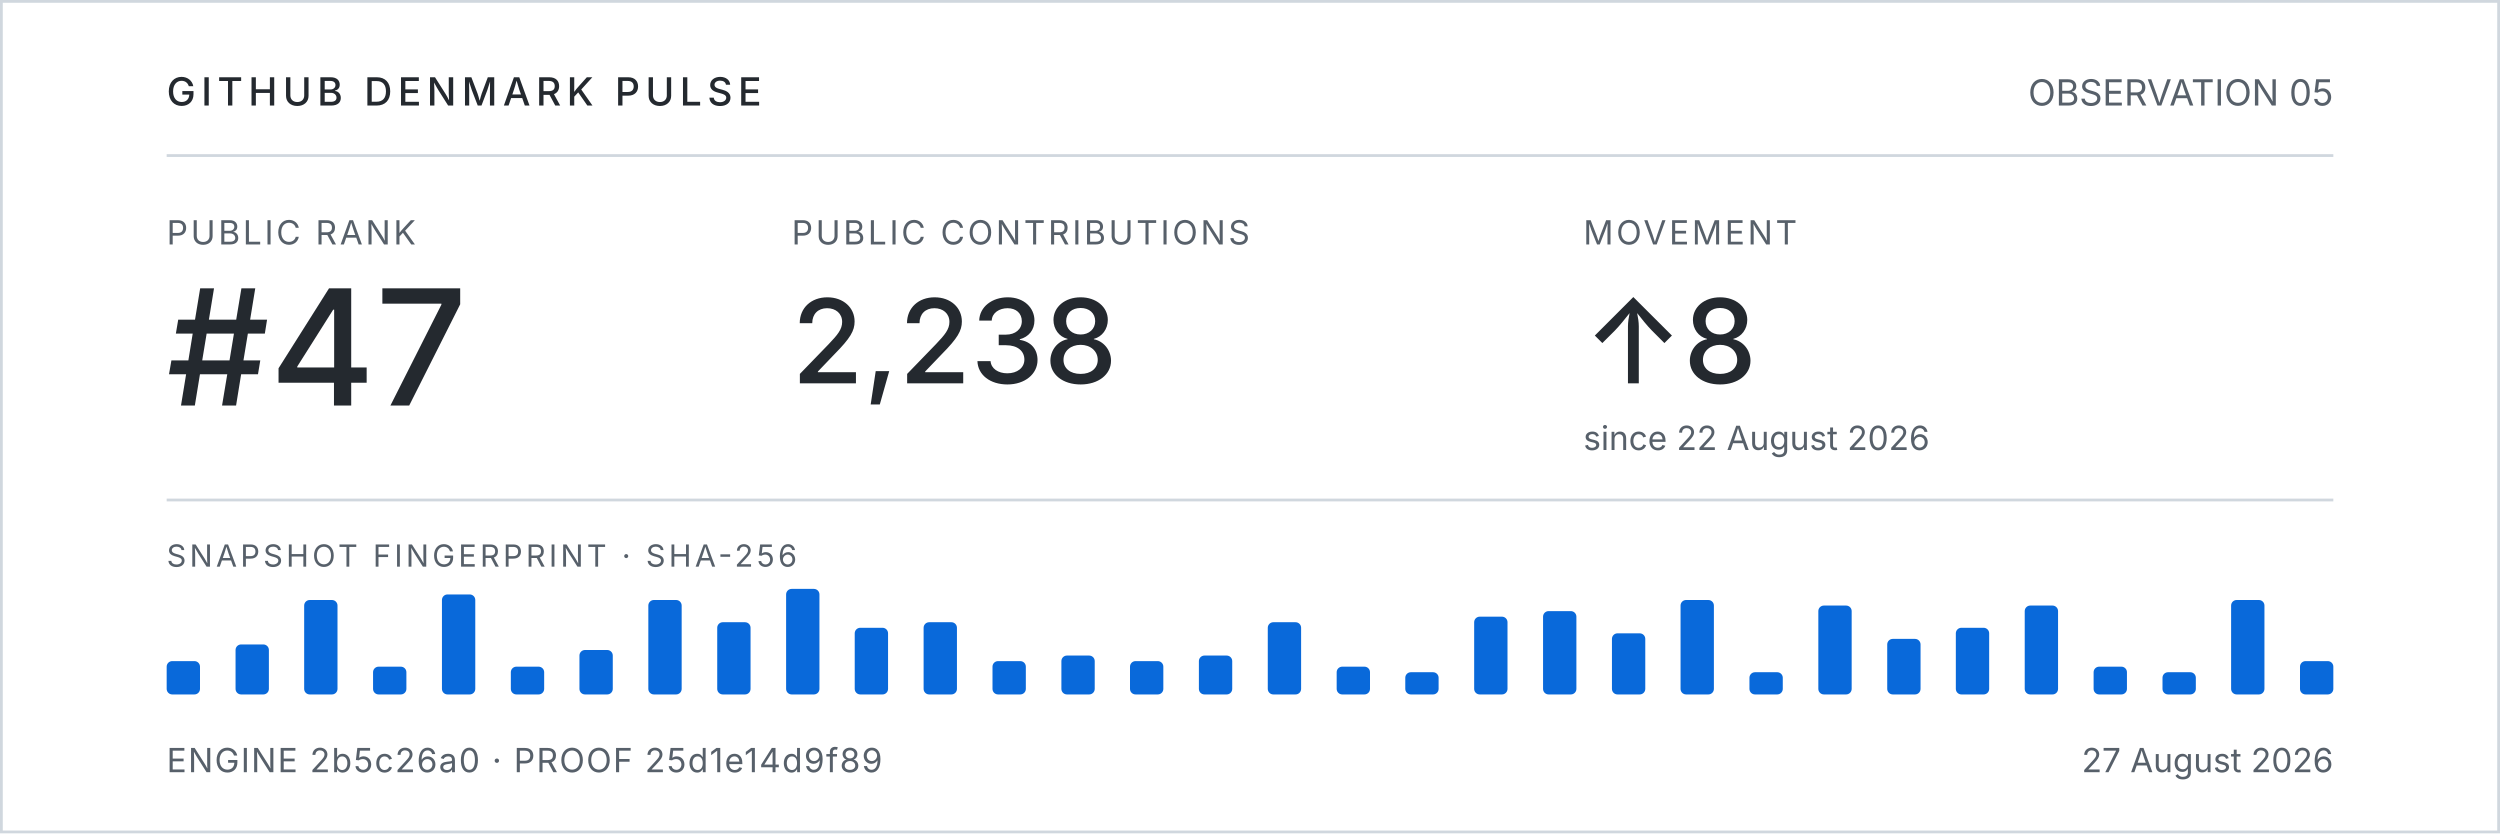
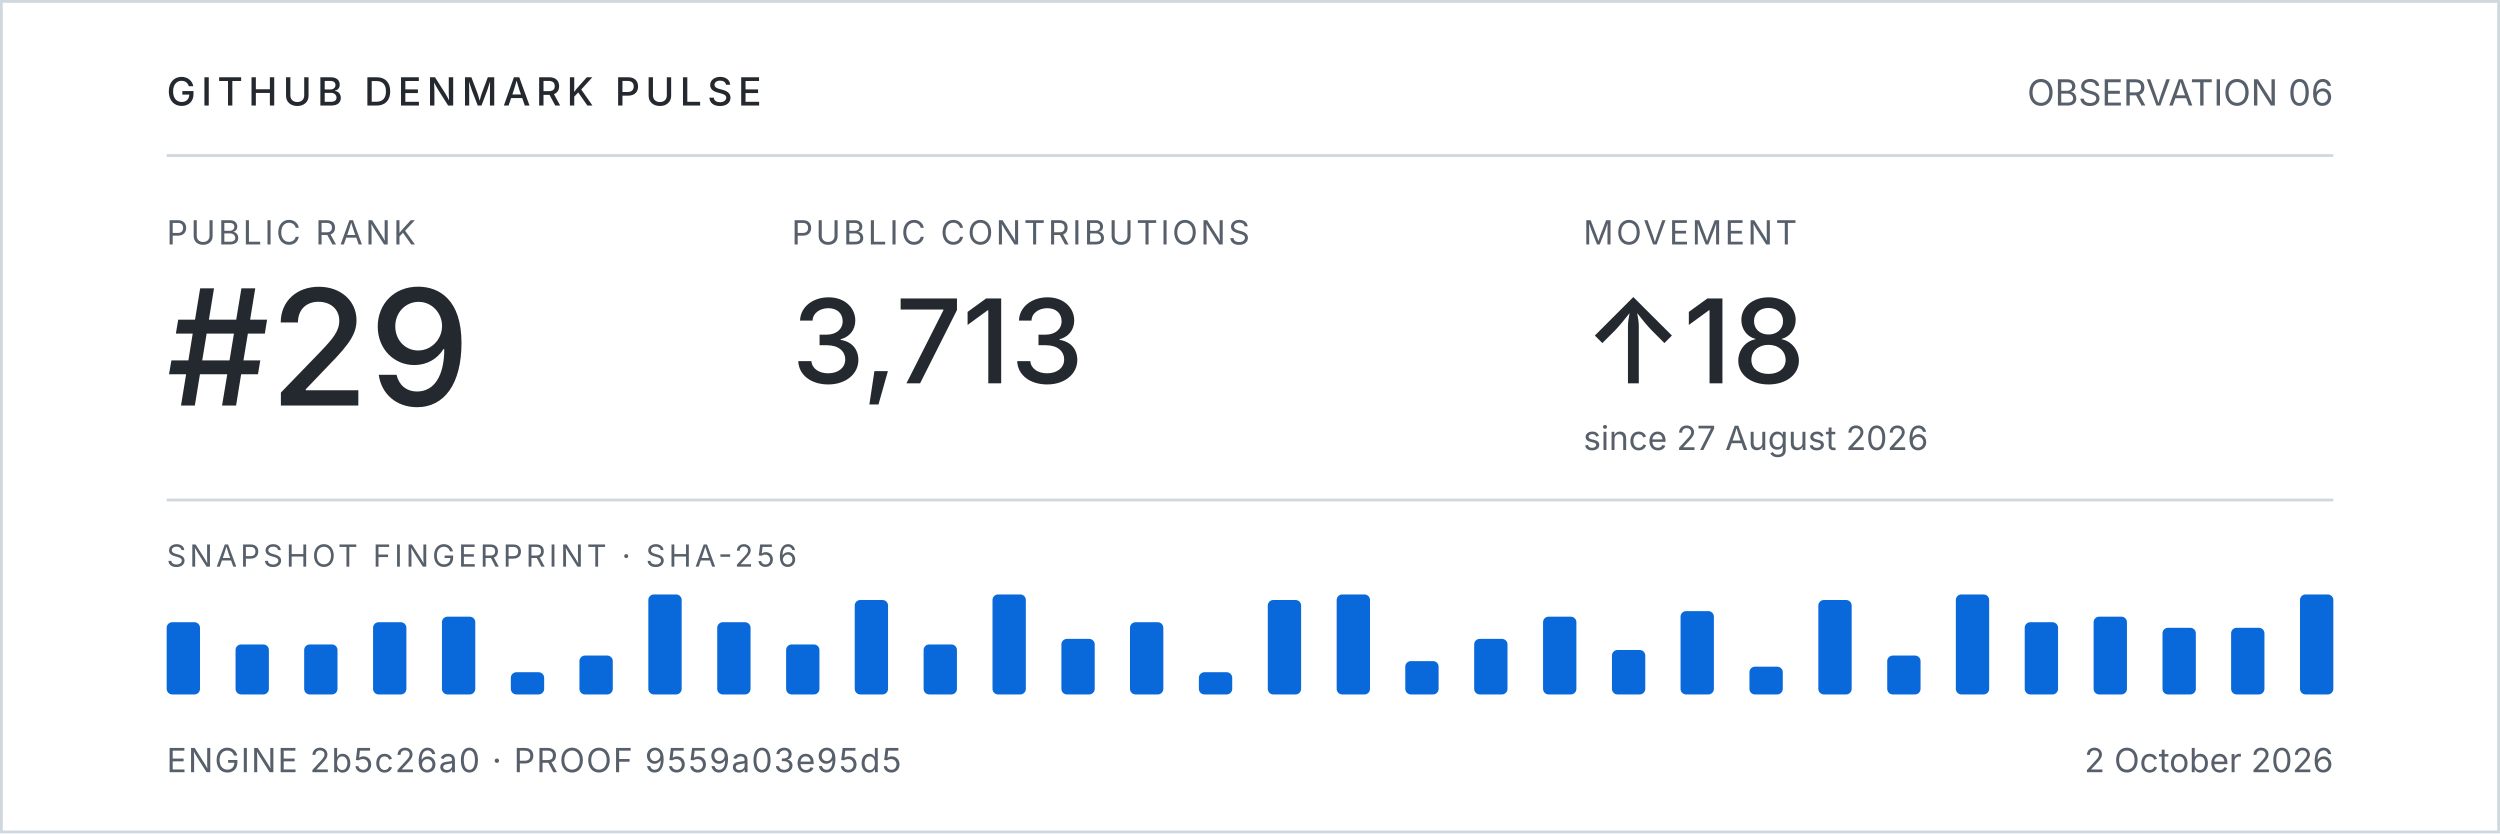
<svg xmlns="http://www.w3.org/2000/svg" role="img" aria-labelledby="observation-title observation-desc" viewBox="0 0 900 300">
  <style>
    .frame, .rule { fill: none; stroke: #d0d7de; }
    .text { fill: #24292f; }
    .muted { fill: #57606a; }
    .fingerprint { fill: #0969da; }
    text { font-family: -apple-system, BlinkMacSystemFont, "Segoe UI", sans-serif; }
    @media (prefers-color-scheme: dark) {
      .frame, .rule { stroke: #30363d; }
      .text { fill: #c9d1d9; }
      .muted { fill: #8b949e; }
      .fingerprint { fill: #58a6ff; }
    }
  </style>
  <rect class="frame" x="0.5" y="0.5" width="899" height="299" />
  <text class="text" x="60" y="38" font-size="14" font-weight="500" letter-spacing="2">GITHUB DENMARK PULSE</text>
-   <text class="muted" x="840" y="38" text-anchor="end" font-size="13">OBSERVATION 05</text>
+   <text class="muted" x="840" y="38" text-anchor="end" font-size="13">OBSERVATION 06</text>
  <line class="rule" x1="60" x2="840" y1="56" y2="56" />
  <text class="muted" x="60" y="88" font-size="12" letter-spacing="1">PUBLIC RANK</text>
-   <text class="text" x="60" y="146" font-size="58" font-weight="500">#47</text>
+   <text class="text" x="60" y="146" font-size="58" font-weight="500">#29</text>
  <text class="muted" x="285" y="88" font-size="12" letter-spacing="1">PUBLIC CONTRIBUTIONS</text>
-   <text class="text" x="285" y="138" font-size="42" font-weight="500">2,238</text>
+   <text class="text" x="285" y="138" font-size="42" font-weight="500">3,713</text>
  <text class="muted" x="570" y="88" font-size="12" letter-spacing="1">MOVEMENT</text>
-   <text class="text" x="570" y="138" font-size="42" font-weight="500">↑8</text>
-   <text class="muted" x="570" y="162" font-size="12">since 22 August 2026</text>
+   <text class="text" x="570" y="138" font-size="42" font-weight="500">↑18</text>
+   <text class="muted" x="570" y="162" font-size="12">since 27 August 2026</text>
  <line class="rule" x1="60" x2="840" y1="180" y2="180" />
  <text class="muted" x="60" y="204" font-size="11" letter-spacing="1.2">SNAPSHOT FINGERPRINT · SHA-256</text>
-   <rect class="fingerprint" x="60.0" y="238.0" width="12" height="12.0" rx="2" />
+   <rect class="fingerprint" x="60.0" y="224.0" width="12" height="26.0" rx="2" />
  <rect class="fingerprint" x="84.8" y="232.0" width="12" height="18.0" rx="2" />
-   <rect class="fingerprint" x="109.5" y="216.0" width="12" height="34.0" rx="2" />
-   <rect class="fingerprint" x="134.3" y="240.0" width="12" height="10.0" rx="2" />
-   <rect class="fingerprint" x="159.1" y="214.0" width="12" height="36.0" rx="2" />
-   <rect class="fingerprint" x="183.9" y="240.0" width="12" height="10.0" rx="2" />
-   <rect class="fingerprint" x="208.6" y="234.0" width="12" height="16.0" rx="2" />
-   <rect class="fingerprint" x="233.4" y="216.0" width="12" height="34.0" rx="2" />
+   <rect class="fingerprint" x="109.5" y="232.0" width="12" height="18.0" rx="2" />
+   <rect class="fingerprint" x="134.3" y="224.0" width="12" height="26.0" rx="2" />
+   <rect class="fingerprint" x="159.1" y="222.0" width="12" height="28.0" rx="2" />
+   <rect class="fingerprint" x="183.9" y="242.0" width="12" height="8.0" rx="2" />
+   <rect class="fingerprint" x="208.6" y="236.0" width="12" height="14.0" rx="2" />
+   <rect class="fingerprint" x="233.4" y="214.0" width="12" height="36.0" rx="2" />
  <rect class="fingerprint" x="258.2" y="224.0" width="12" height="26.0" rx="2" />
-   <rect class="fingerprint" x="283.0" y="212.0" width="12" height="38.0" rx="2" />
-   <rect class="fingerprint" x="307.7" y="226.0" width="12" height="24.0" rx="2" />
-   <rect class="fingerprint" x="332.5" y="224.0" width="12" height="26.0" rx="2" />
-   <rect class="fingerprint" x="357.3" y="238.0" width="12" height="12.0" rx="2" />
-   <rect class="fingerprint" x="382.1" y="236.0" width="12" height="14.0" rx="2" />
-   <rect class="fingerprint" x="406.8" y="238.0" width="12" height="12.0" rx="2" />
-   <rect class="fingerprint" x="431.6" y="236.0" width="12" height="14.0" rx="2" />
-   <rect class="fingerprint" x="456.4" y="224.0" width="12" height="26.0" rx="2" />
-   <rect class="fingerprint" x="481.2" y="240.0" width="12" height="10.0" rx="2" />
-   <rect class="fingerprint" x="505.9" y="242.0" width="12" height="8.0" rx="2" />
-   <rect class="fingerprint" x="530.7" y="222.0" width="12" height="28.0" rx="2" />
-   <rect class="fingerprint" x="555.5" y="220.0" width="12" height="30.0" rx="2" />
-   <rect class="fingerprint" x="580.3" y="228.0" width="12" height="22.0" rx="2" />
-   <rect class="fingerprint" x="605.0" y="216.0" width="12" height="34.0" rx="2" />
-   <rect class="fingerprint" x="629.8" y="242.0" width="12" height="8.0" rx="2" />
-   <rect class="fingerprint" x="654.6" y="218.0" width="12" height="32.0" rx="2" />
-   <rect class="fingerprint" x="679.4" y="230.0" width="12" height="20.0" rx="2" />
-   <rect class="fingerprint" x="704.1" y="226.0" width="12" height="24.0" rx="2" />
-   <rect class="fingerprint" x="728.9" y="218.0" width="12" height="32.0" rx="2" />
-   <rect class="fingerprint" x="753.7" y="240.0" width="12" height="10.0" rx="2" />
-   <rect class="fingerprint" x="778.5" y="242.0" width="12" height="8.0" rx="2" />
-   <rect class="fingerprint" x="803.2" y="216.0" width="12" height="34.0" rx="2" />
-   <rect class="fingerprint" x="828.0" y="238.0" width="12" height="12.0" rx="2" />
-   <text class="muted" x="60" y="278" font-size="12" letter-spacing="0.5">ENGINE 2b5c26a0 · PROOF 25d1e14d9f89</text>
-   <text class="muted" x="840" y="278" text-anchor="end" font-size="12">27 August 2026</text>
+   <rect class="fingerprint" x="283.0" y="232.0" width="12" height="18.0" rx="2" />
+   <rect class="fingerprint" x="307.7" y="216.0" width="12" height="34.0" rx="2" />
+   <rect class="fingerprint" x="332.5" y="232.0" width="12" height="18.0" rx="2" />
+   <rect class="fingerprint" x="357.3" y="214.0" width="12" height="36.0" rx="2" />
+   <rect class="fingerprint" x="382.1" y="230.0" width="12" height="20.0" rx="2" />
+   <rect class="fingerprint" x="406.8" y="224.0" width="12" height="26.0" rx="2" />
+   <rect class="fingerprint" x="431.6" y="242.0" width="12" height="8.0" rx="2" />
+   <rect class="fingerprint" x="456.4" y="216.0" width="12" height="34.0" rx="2" />
+   <rect class="fingerprint" x="481.2" y="214.0" width="12" height="36.0" rx="2" />
+   <rect class="fingerprint" x="505.9" y="238.0" width="12" height="12.0" rx="2" />
+   <rect class="fingerprint" x="530.7" y="230.0" width="12" height="20.0" rx="2" />
+   <rect class="fingerprint" x="555.5" y="222.0" width="12" height="28.0" rx="2" />
+   <rect class="fingerprint" x="580.3" y="234.0" width="12" height="16.0" rx="2" />
+   <rect class="fingerprint" x="605.0" y="220.0" width="12" height="30.0" rx="2" />
+   <rect class="fingerprint" x="629.8" y="240.0" width="12" height="10.0" rx="2" />
+   <rect class="fingerprint" x="654.6" y="216.0" width="12" height="34.0" rx="2" />
+   <rect class="fingerprint" x="679.4" y="236.0" width="12" height="14.0" rx="2" />
+   <rect class="fingerprint" x="704.1" y="214.0" width="12" height="36.0" rx="2" />
+   <rect class="fingerprint" x="728.9" y="224.0" width="12" height="26.0" rx="2" />
+   <rect class="fingerprint" x="753.7" y="222.0" width="12" height="28.0" rx="2" />
+   <rect class="fingerprint" x="778.5" y="226.0" width="12" height="24.0" rx="2" />
+   <rect class="fingerprint" x="803.2" y="226.0" width="12" height="24.0" rx="2" />
+   <rect class="fingerprint" x="828.0" y="214.0" width="12" height="36.0" rx="2" />
+   <text class="muted" x="60" y="278" font-size="12" letter-spacing="0.5">ENGINE 2b5c26a0 · PROOF 9559a03e95d5</text>
+   <text class="muted" x="840" y="278" text-anchor="end" font-size="12">2 October 2026</text>
</svg>
